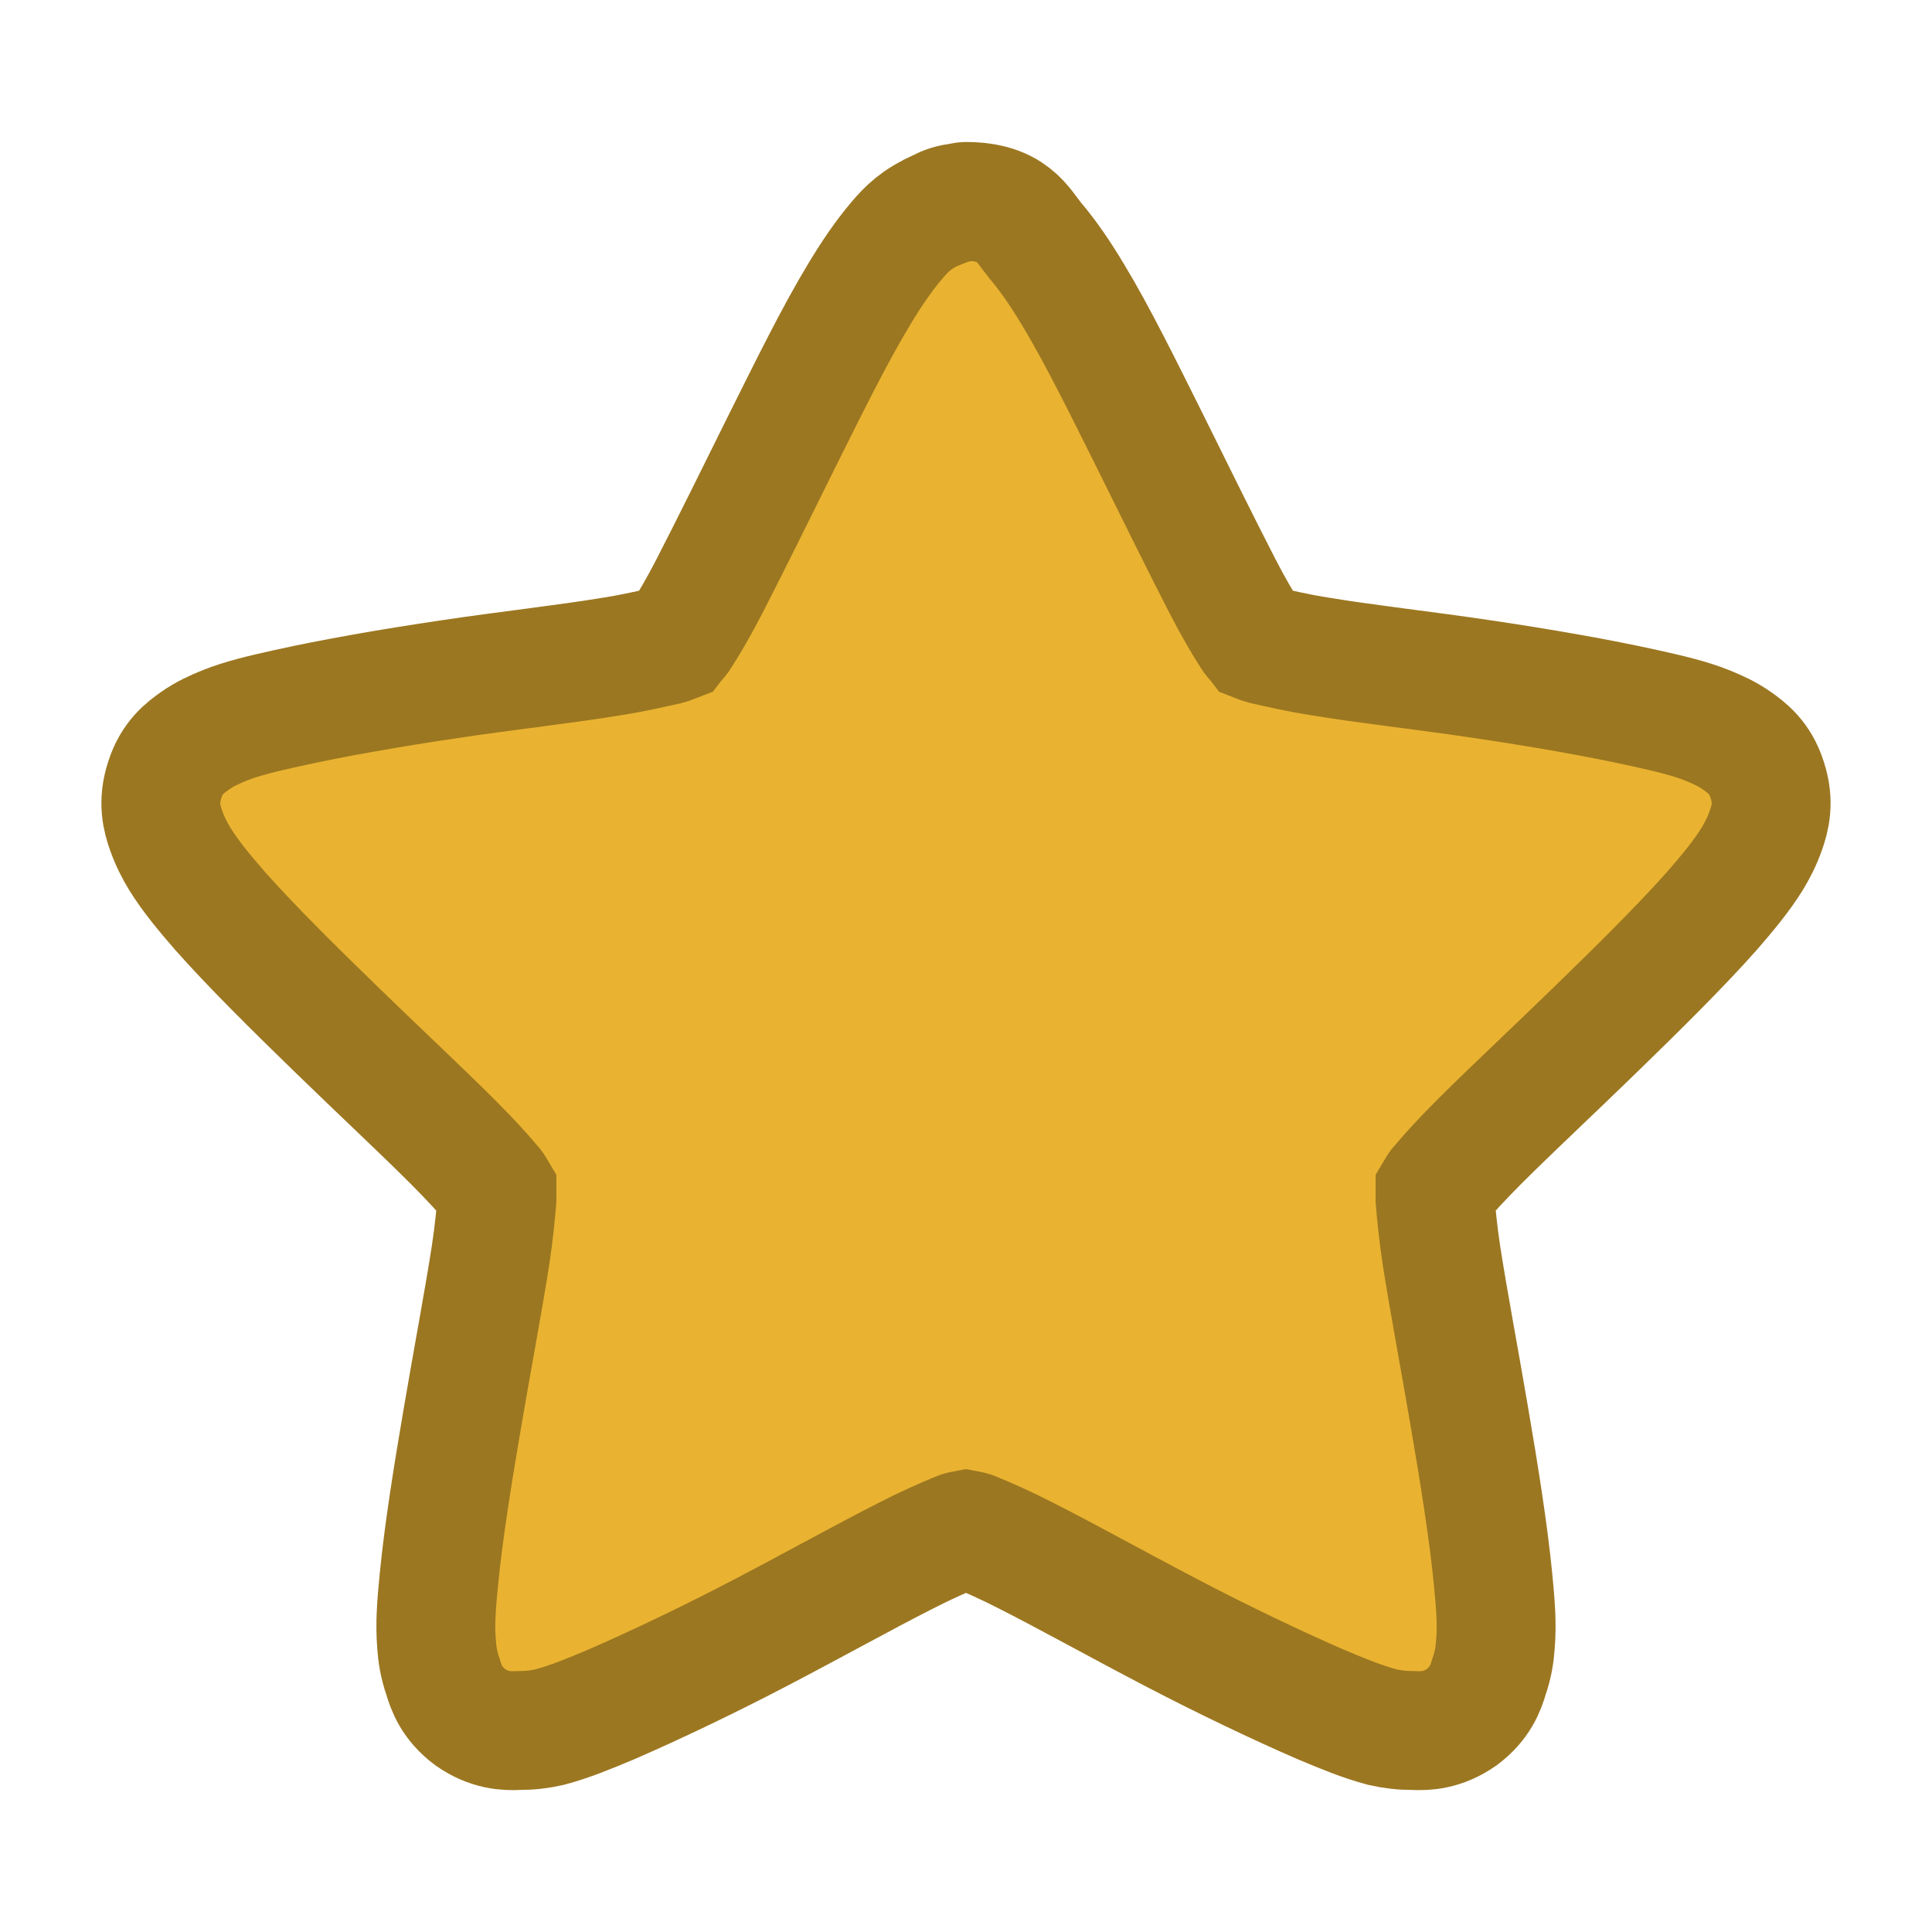
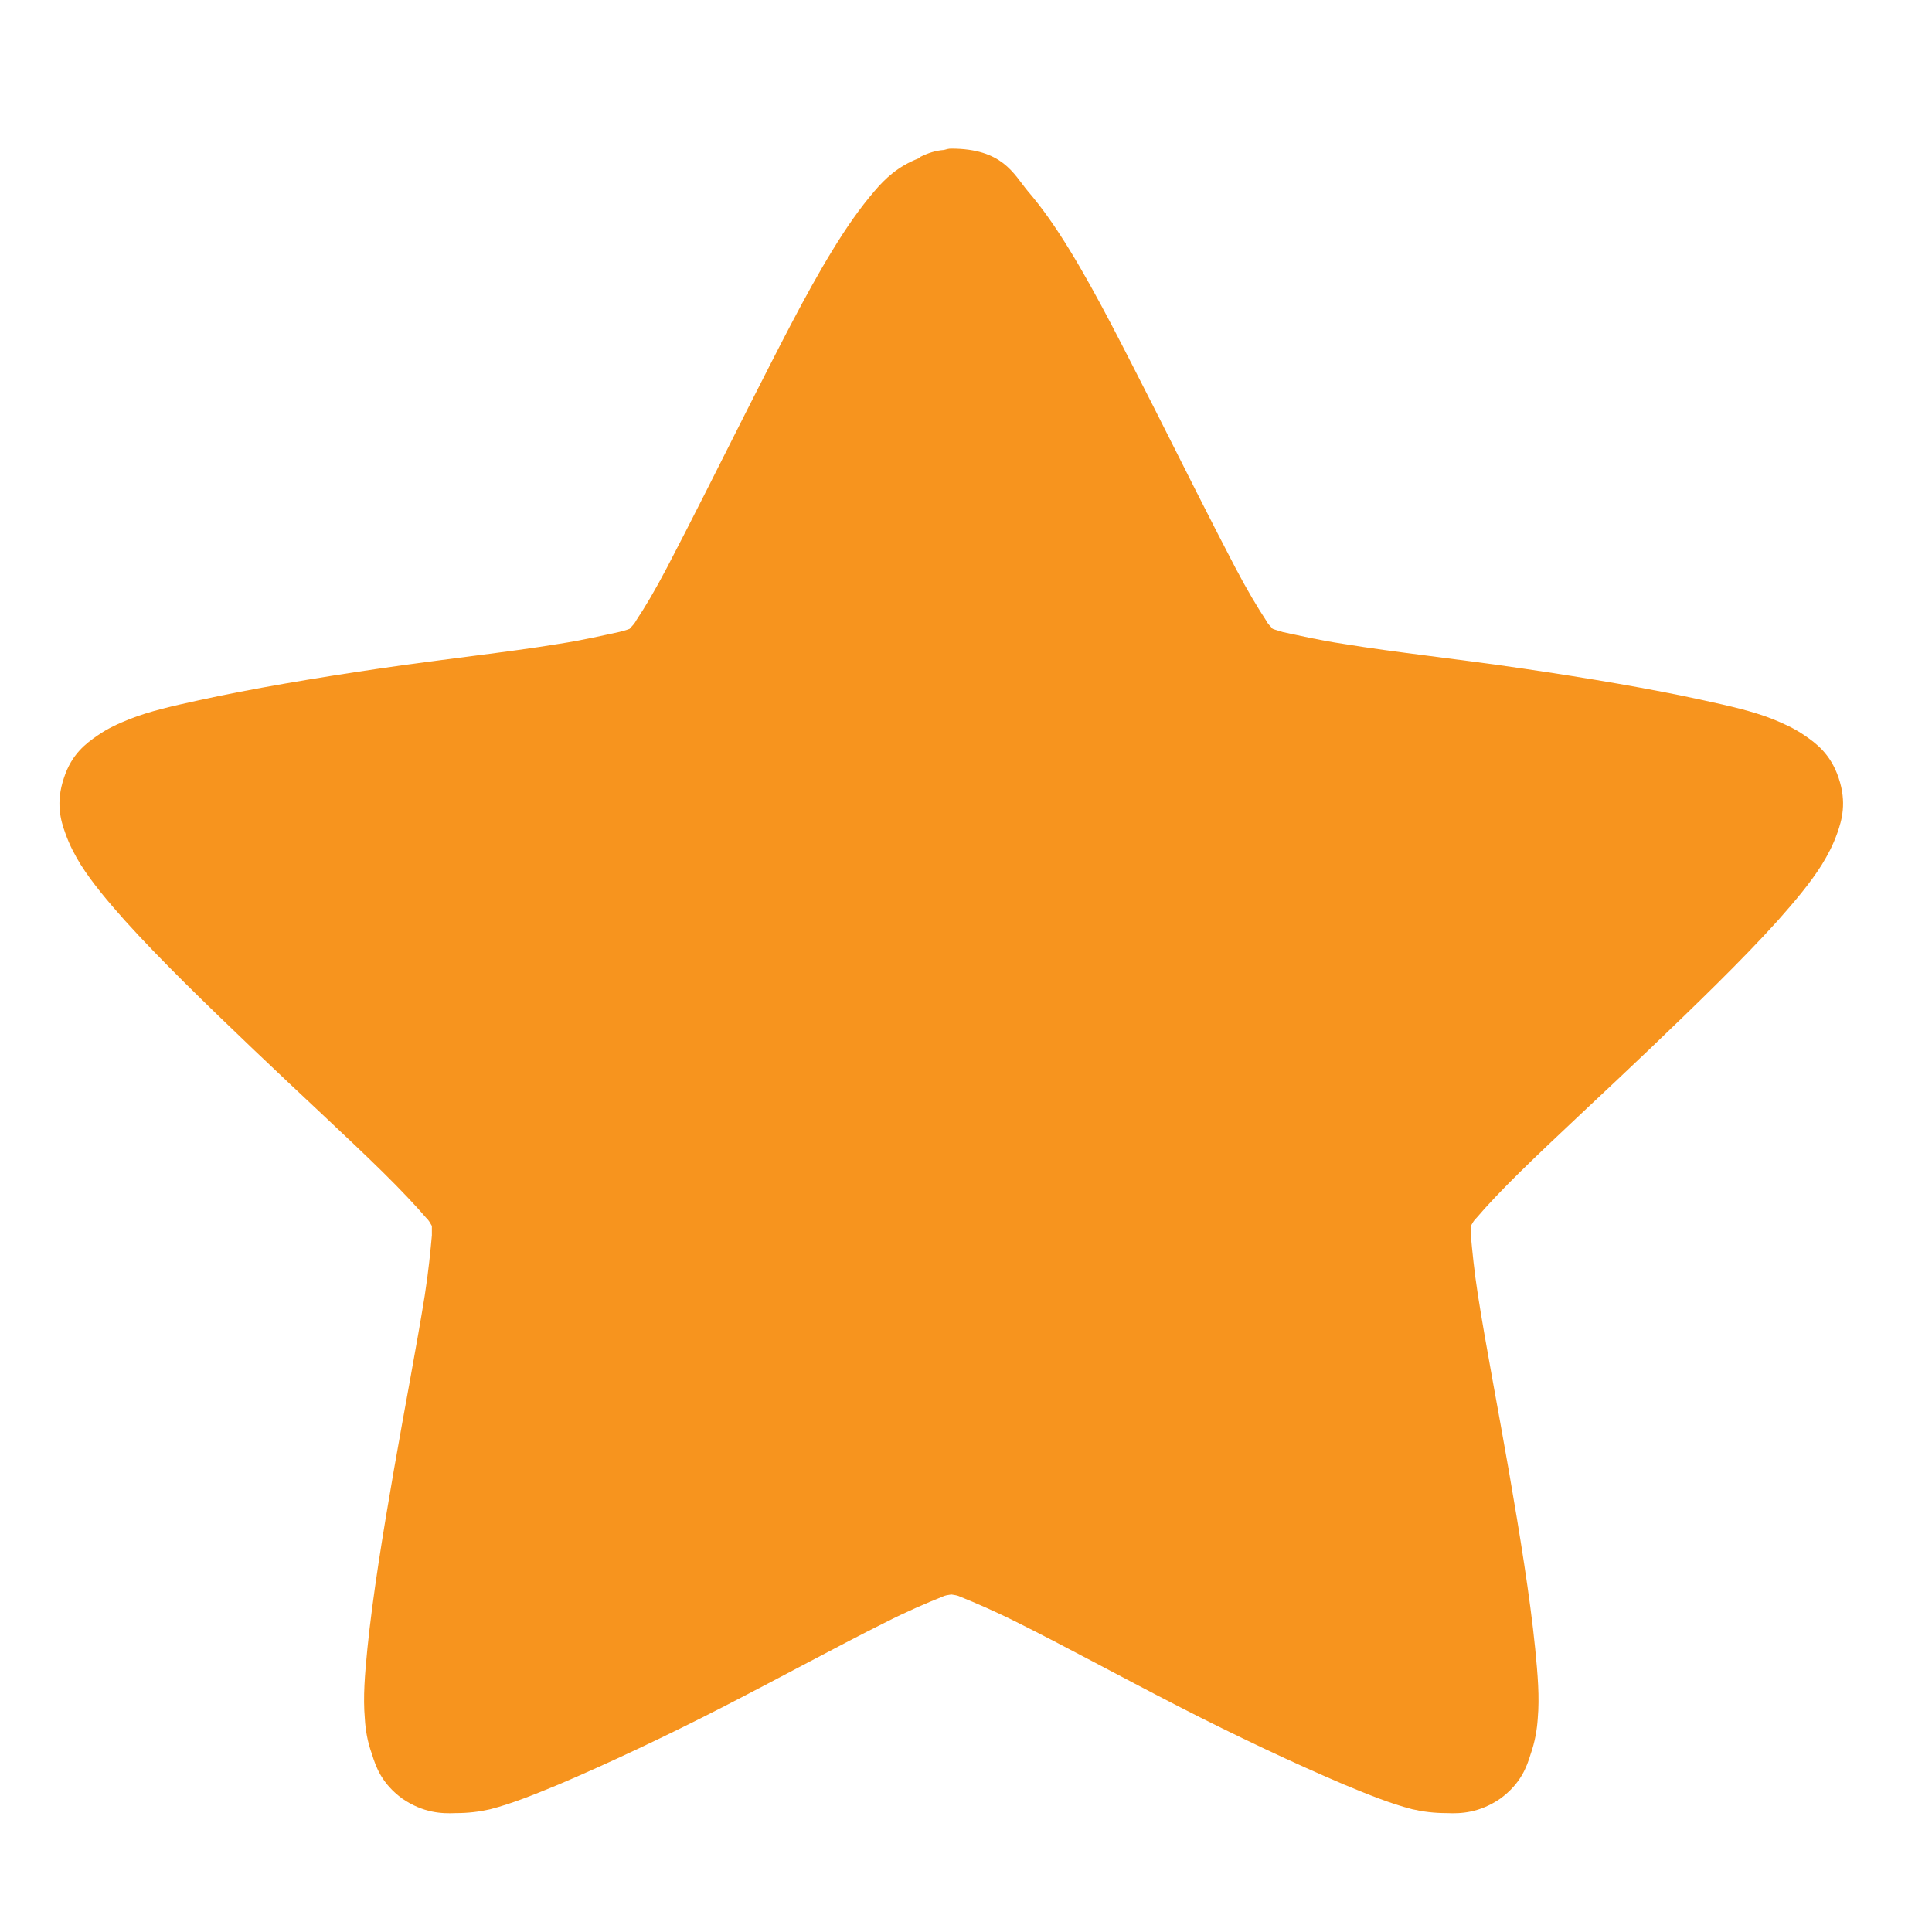
<svg xmlns="http://www.w3.org/2000/svg" width="16.25" height="16.25" viewBox="0 0 13 13">
-   <path style="fill:#e9b331;stroke:#9c7721;stroke-width:2.954" d="M 24 5.005 C 23.942 5.005 23.899 5.019 23.841 5.034 C 23.654 5.048 23.481 5.106 23.308 5.192 C 23.308 5.192 23.293 5.207 23.279 5.221 C 22.803 5.409 22.514 5.697 22.284 5.971 C 21.952 6.361 21.649 6.808 21.346 7.312 C 20.726 8.337 20.091 9.635 19.442 10.933 C 18.793 12.245 18.144 13.558 17.625 14.567 C 17.365 15.072 17.12 15.49 16.933 15.779 C 16.889 15.865 16.832 15.909 16.788 15.966 C 16.716 15.995 16.659 16.01 16.558 16.038 C 16.226 16.111 15.75 16.226 15.188 16.312 C 14.062 16.5 12.606 16.659 11.163 16.875 C 9.707 17.091 8.293 17.337 7.125 17.596 C 6.548 17.726 6.029 17.841 5.567 18.029 C 5.322 18.13 5.091 18.231 4.846 18.404 C 4.601 18.577 4.269 18.822 4.096 19.37 C 3.909 19.933 4.024 20.337 4.125 20.625 C 4.226 20.913 4.341 21.13 4.471 21.346 C 4.731 21.764 5.077 22.183 5.466 22.63 C 6.26 23.524 7.298 24.548 8.337 25.558 C 9.389 26.582 10.442 27.562 11.25 28.37 C 11.654 28.774 12 29.149 12.216 29.409 C 12.288 29.481 12.303 29.524 12.346 29.596 C 12.346 29.668 12.346 29.726 12.346 29.812 C 12.317 30.144 12.274 30.62 12.188 31.183 C 12.014 32.308 11.74 33.75 11.495 35.192 C 11.25 36.62 11.019 38.062 10.904 39.245 C 10.846 39.837 10.803 40.341 10.846 40.846 C 10.861 41.091 10.904 41.365 11.005 41.654 C 11.091 41.942 11.221 42.317 11.683 42.663 C 12.159 42.995 12.577 43.01 12.88 42.995 C 13.168 42.995 13.413 42.966 13.659 42.909 C 14.149 42.779 14.639 42.577 15.188 42.346 C 16.284 41.87 17.611 41.236 18.909 40.558 C 20.207 39.88 21.476 39.173 22.5 38.654 C 23.005 38.394 23.466 38.192 23.784 38.062 C 23.87 38.019 23.928 38.019 24 38.005 C 24.072 38.019 24.13 38.019 24.216 38.062 C 24.534 38.192 24.995 38.394 25.5 38.654 C 26.524 39.173 27.793 39.88 29.091 40.558 C 30.389 41.236 31.716 41.87 32.812 42.346 C 33.361 42.577 33.851 42.779 34.341 42.909 C 34.587 42.966 34.832 42.995 35.12 42.995 C 35.423 43.01 35.841 42.995 36.317 42.663 C 36.779 42.317 36.909 41.942 36.995 41.654 C 37.096 41.365 37.139 41.091 37.154 40.846 C 37.197 40.341 37.154 39.837 37.096 39.245 C 36.981 38.062 36.75 36.62 36.505 35.192 C 36.26 33.75 35.986 32.308 35.812 31.183 C 35.726 30.62 35.683 30.144 35.654 29.812 C 35.654 29.726 35.654 29.668 35.654 29.596 C 35.697 29.524 35.712 29.481 35.784 29.409 C 36 29.149 36.346 28.774 36.75 28.37 C 37.558 27.562 38.611 26.582 39.663 25.558 C 40.702 24.548 41.74 23.524 42.534 22.63 C 42.923 22.183 43.269 21.764 43.529 21.346 C 43.659 21.13 43.774 20.913 43.875 20.625 C 43.976 20.337 44.091 19.933 43.904 19.37 C 43.731 18.822 43.399 18.577 43.154 18.404 C 42.909 18.231 42.678 18.13 42.433 18.029 C 41.971 17.841 41.452 17.726 40.875 17.596 C 39.707 17.337 38.293 17.091 36.837 16.875 C 35.394 16.659 33.938 16.5 32.812 16.312 C 32.25 16.226 31.774 16.111 31.442 16.038 C 31.356 16.01 31.284 15.995 31.212 15.966 C 31.168 15.909 31.111 15.865 31.067 15.779 C 30.88 15.49 30.635 15.072 30.375 14.567 C 29.856 13.558 29.207 12.245 28.558 10.933 C 27.909 9.635 27.274 8.337 26.654 7.312 C 26.351 6.808 26.048 6.361 25.716 5.971 C 25.399 5.582 25.154 5.005 24 5.005 Z " transform="scale(.27083)" />
+   <path style="fill:#f7941e" d="m 6.4,1 c -0.017,0 -0.03,0.004 -0.048,0.009 -0.056,0.004 -0.108,0.021 -0.16,0.047 0,0 -0.004,0.004 -0.009,0.009 C 6.041,1.119 5.954,1.204 5.885,1.285 5.786,1.4 5.695,1.531 5.604,1.68 5.418,1.982 5.228,2.365 5.033,2.747 4.838,3.134 4.644,3.521 4.488,3.819 c -0.078,0.149 -0.151,0.272 -0.208,0.357 -0.013,0.026 -0.03,0.038 -0.043,0.055 -0.022,0.009 -0.039,0.013 -0.069,0.021 -0.099,0.021 -0.242,0.055 -0.411,0.081 C 3.419,4.389 2.982,4.435 2.55,4.499 2.113,4.563 1.689,4.635 1.338,4.712 1.165,4.75 1.01,4.784 0.871,4.839 c -0.074,0.03 -0.143,0.06 -0.216,0.111 -0.074,0.051 -0.173,0.123 -0.225,0.285 -0.056,0.166 -0.022,0.285 0.009,0.37 0.03,0.085 0.065,0.149 0.104,0.213 0.078,0.123 0.182,0.247 0.299,0.378 0.238,0.264 0.549,0.565 0.861,0.863 0.316,0.302 0.632,0.591 0.874,0.829 0.121,0.119 0.225,0.23 0.29,0.306 0.022,0.021 0.026,0.034 0.039,0.055 0,0.021 0,0.038 0,0.064 -0.009,0.098 -0.022,0.238 -0.048,0.404 C 2.805,9.048 2.723,9.474 2.649,9.899 2.576,10.32 2.507,10.745 2.472,11.094 c -0.017,0.174 -0.03,0.323 -0.017,0.472 0.004,0.072 0.017,0.153 0.048,0.238 0.026,0.085 0.065,0.196 0.203,0.298 0.143,0.098 0.268,0.102 0.359,0.098 0.087,0 0.16,-0.009 0.234,-0.026 0.147,-0.038 0.294,-0.098 0.459,-0.166 0.329,-0.14 0.727,-0.327 1.116,-0.527 0.389,-0.2 0.77,-0.408 1.077,-0.561 0.151,-0.077 0.29,-0.136 0.385,-0.174 0.026,-0.013 0.043,-0.013 0.065,-0.017 0.022,0.004 0.039,0.004 0.065,0.017 0.095,0.038 0.234,0.098 0.385,0.174 0.307,0.153 0.688,0.361 1.077,0.561 0.389,0.2 0.787,0.387 1.116,0.527 0.164,0.068 0.311,0.128 0.459,0.166 0.074,0.017 0.147,0.026 0.234,0.026 0.091,0.004 0.216,0 0.359,-0.098 0.138,-0.102 0.177,-0.213 0.203,-0.298 0.03,-0.085 0.043,-0.166 0.048,-0.238 0.013,-0.149 0,-0.298 -0.017,-0.472 -0.035,-0.349 -0.104,-0.774 -0.177,-1.195 -0.074,-0.425 -0.156,-0.85 -0.208,-1.182 -0.026,-0.166 -0.039,-0.306 -0.048,-0.404 0,-0.026 0,-0.043 0,-0.064 0.013,-0.021 0.017,-0.034 0.039,-0.055 0.065,-0.077 0.169,-0.187 0.29,-0.306 0.242,-0.238 0.558,-0.527 0.874,-0.829 0.311,-0.298 0.623,-0.599 0.861,-0.863 0.117,-0.132 0.221,-0.255 0.298,-0.378 0.039,-0.064 0.074,-0.128 0.104,-0.213 0.03,-0.085 0.065,-0.204 0.009,-0.37 C 12.318,5.073 12.219,5.001 12.145,4.95 12.071,4.899 12.002,4.869 11.929,4.839 11.79,4.784 11.635,4.75 11.462,4.712 11.111,4.635 10.687,4.563 10.25,4.499 9.818,4.435 9.381,4.389 9.043,4.333 8.875,4.308 8.732,4.274 8.632,4.253 8.606,4.244 8.585,4.24 8.563,4.231 8.55,4.214 8.533,4.202 8.52,4.176 8.464,4.091 8.39,3.968 8.312,3.819 8.156,3.521 7.962,3.134 7.767,2.747 7.572,2.365 7.382,1.982 7.196,1.68 7.105,1.531 7.014,1.4 6.915,1.285 6.82,1.17 6.746,1 6.4,1 z" />
</svg>
